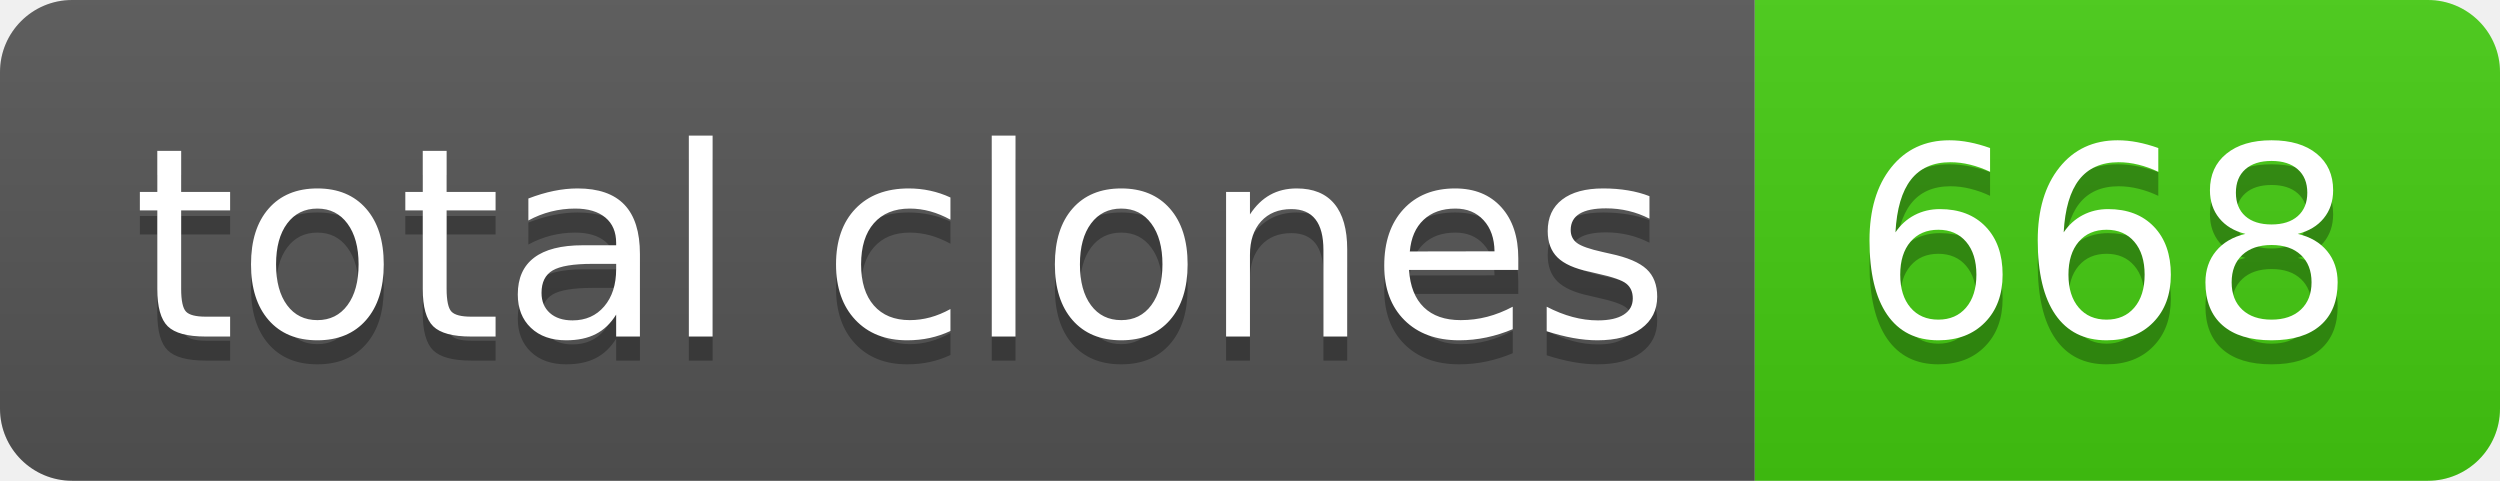
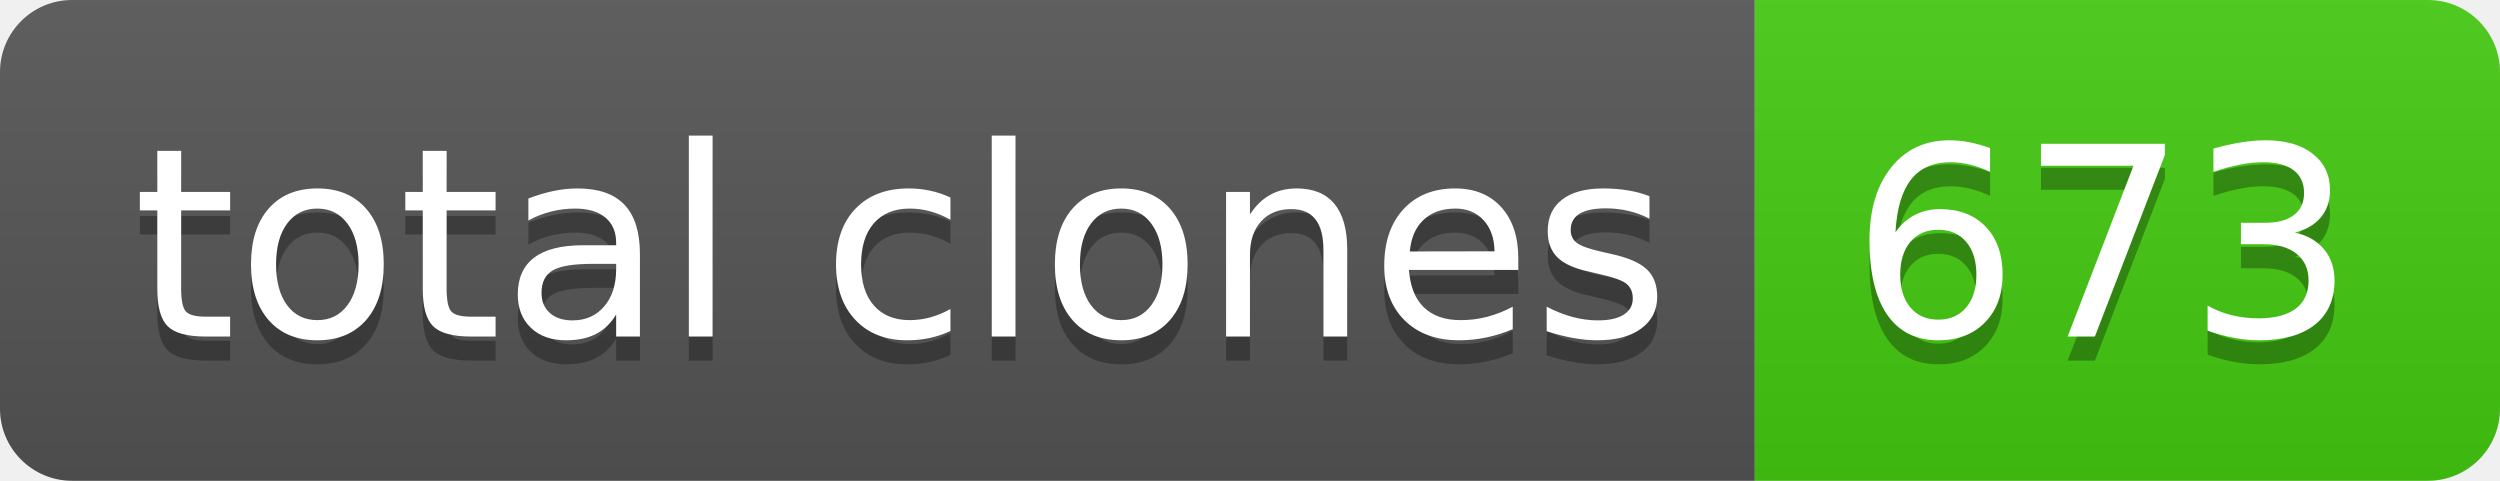
- <svg xmlns="http://www.w3.org/2000/svg" width="104" height="20" role="img" aria-label="total clones: 668">
+ <svg xmlns="http://www.w3.org/2000/svg" width="104" height="20" role="img" aria-label="total clones: 673">
  <linearGradient id="s" x2="0" y2="100%">
    <stop offset="0" stop-color="#bbb" stop-opacity=".1" />
    <stop offset="1" stop-opacity=".1" />
  </linearGradient>
  <clipPath id="r">
    <rect width="104" height="20" rx="3" fill="#fff" />
  </clipPath>
  <g clip-path="url(#r)">
    <rect width="73" height="20" fill="#555" />
    <rect x="73" width="31" height="20" fill="#4c1" />
    <rect width="104" height="20" fill="url(#s)" />
  </g>
  <g fill="#fff" text-anchor="middle" font-family="Verdana,Geneva,DejaVu Sans,sans-serif" text-rendering="geometricPrecision" font-size="110">
    <text aria-hidden="true" x="375" y="150" fill="#010101" fill-opacity=".3" transform="scale(.1)" textLength="630">total clones</text>
    <text x="375" y="140" transform="scale(.1)" fill="#fff" textLength="630">total clones</text>
-     <text aria-hidden="true" x="875" y="150" fill="#010101" fill-opacity=".3" transform="scale(.1)" textLength="210">668</text>
-     <text x="875" y="140" transform="scale(.1)" fill="#fff" textLength="210">668</text>
+     <text aria-hidden="true" x="875" y="150" fill="#010101" fill-opacity=".3" transform="scale(.1)" textLength="210">673</text>
+     <text x="875" y="140" transform="scale(.1)" fill="#fff" textLength="210">673</text>
  </g>
</svg>
